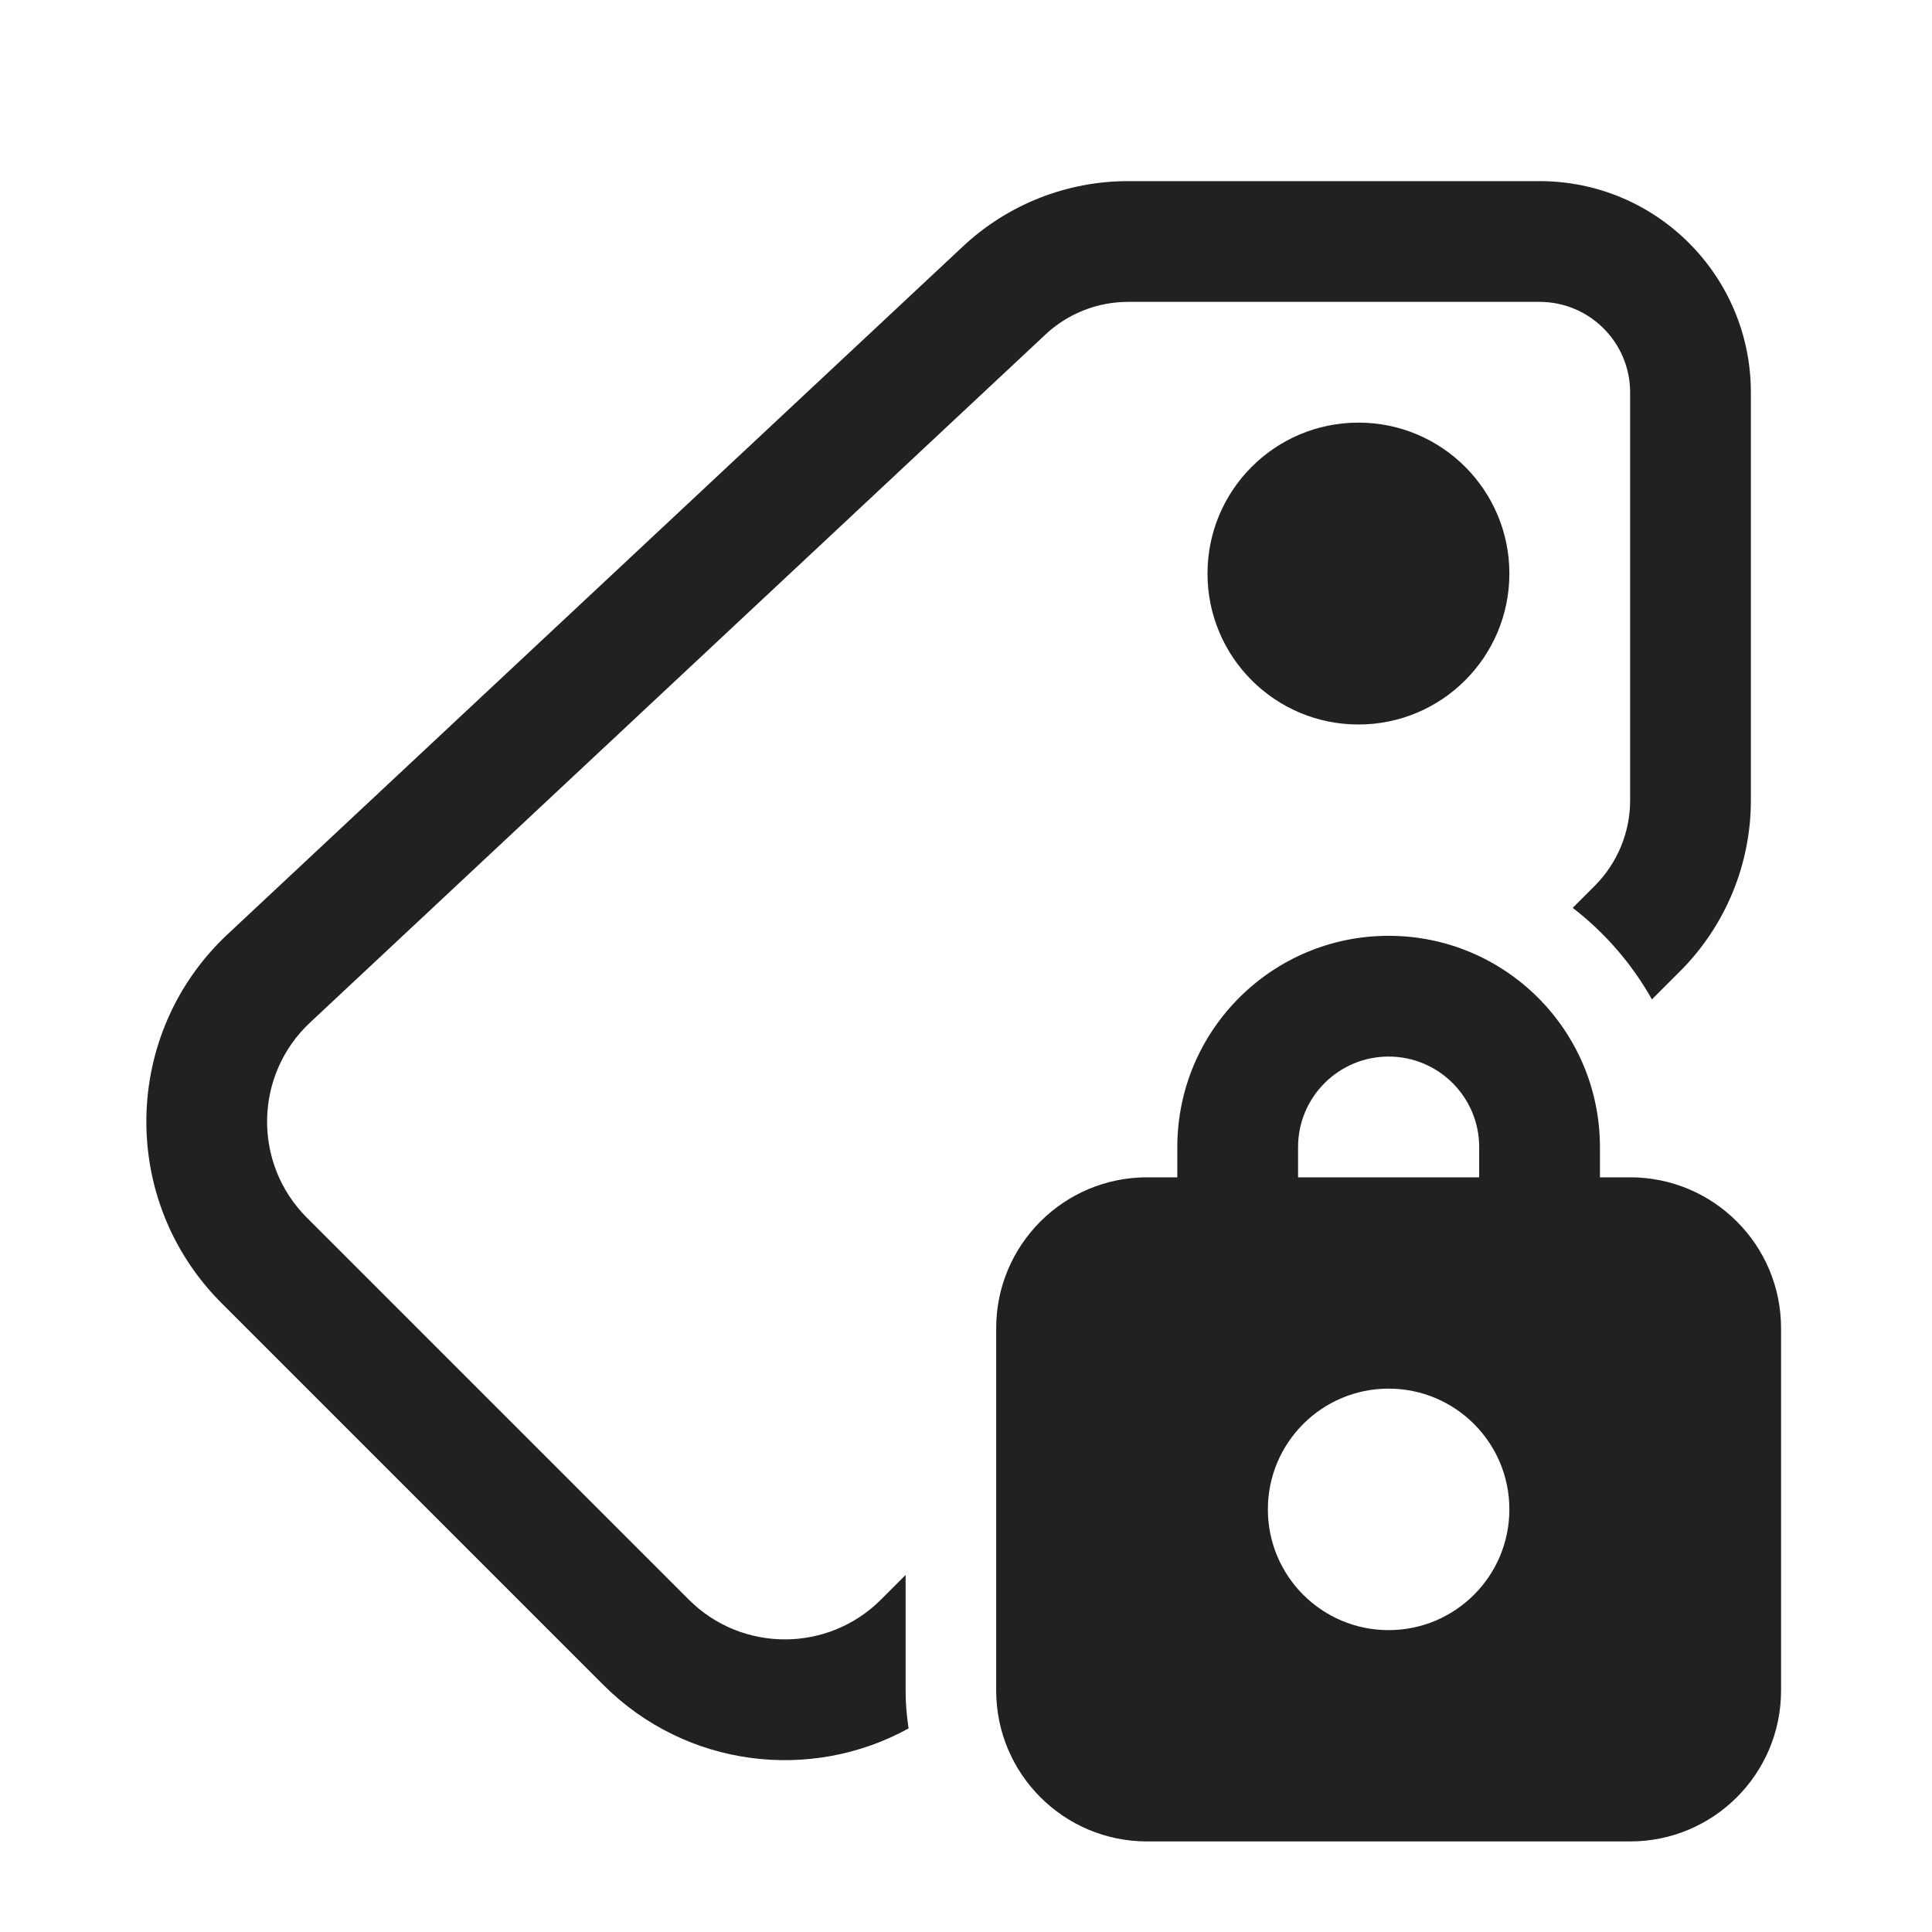
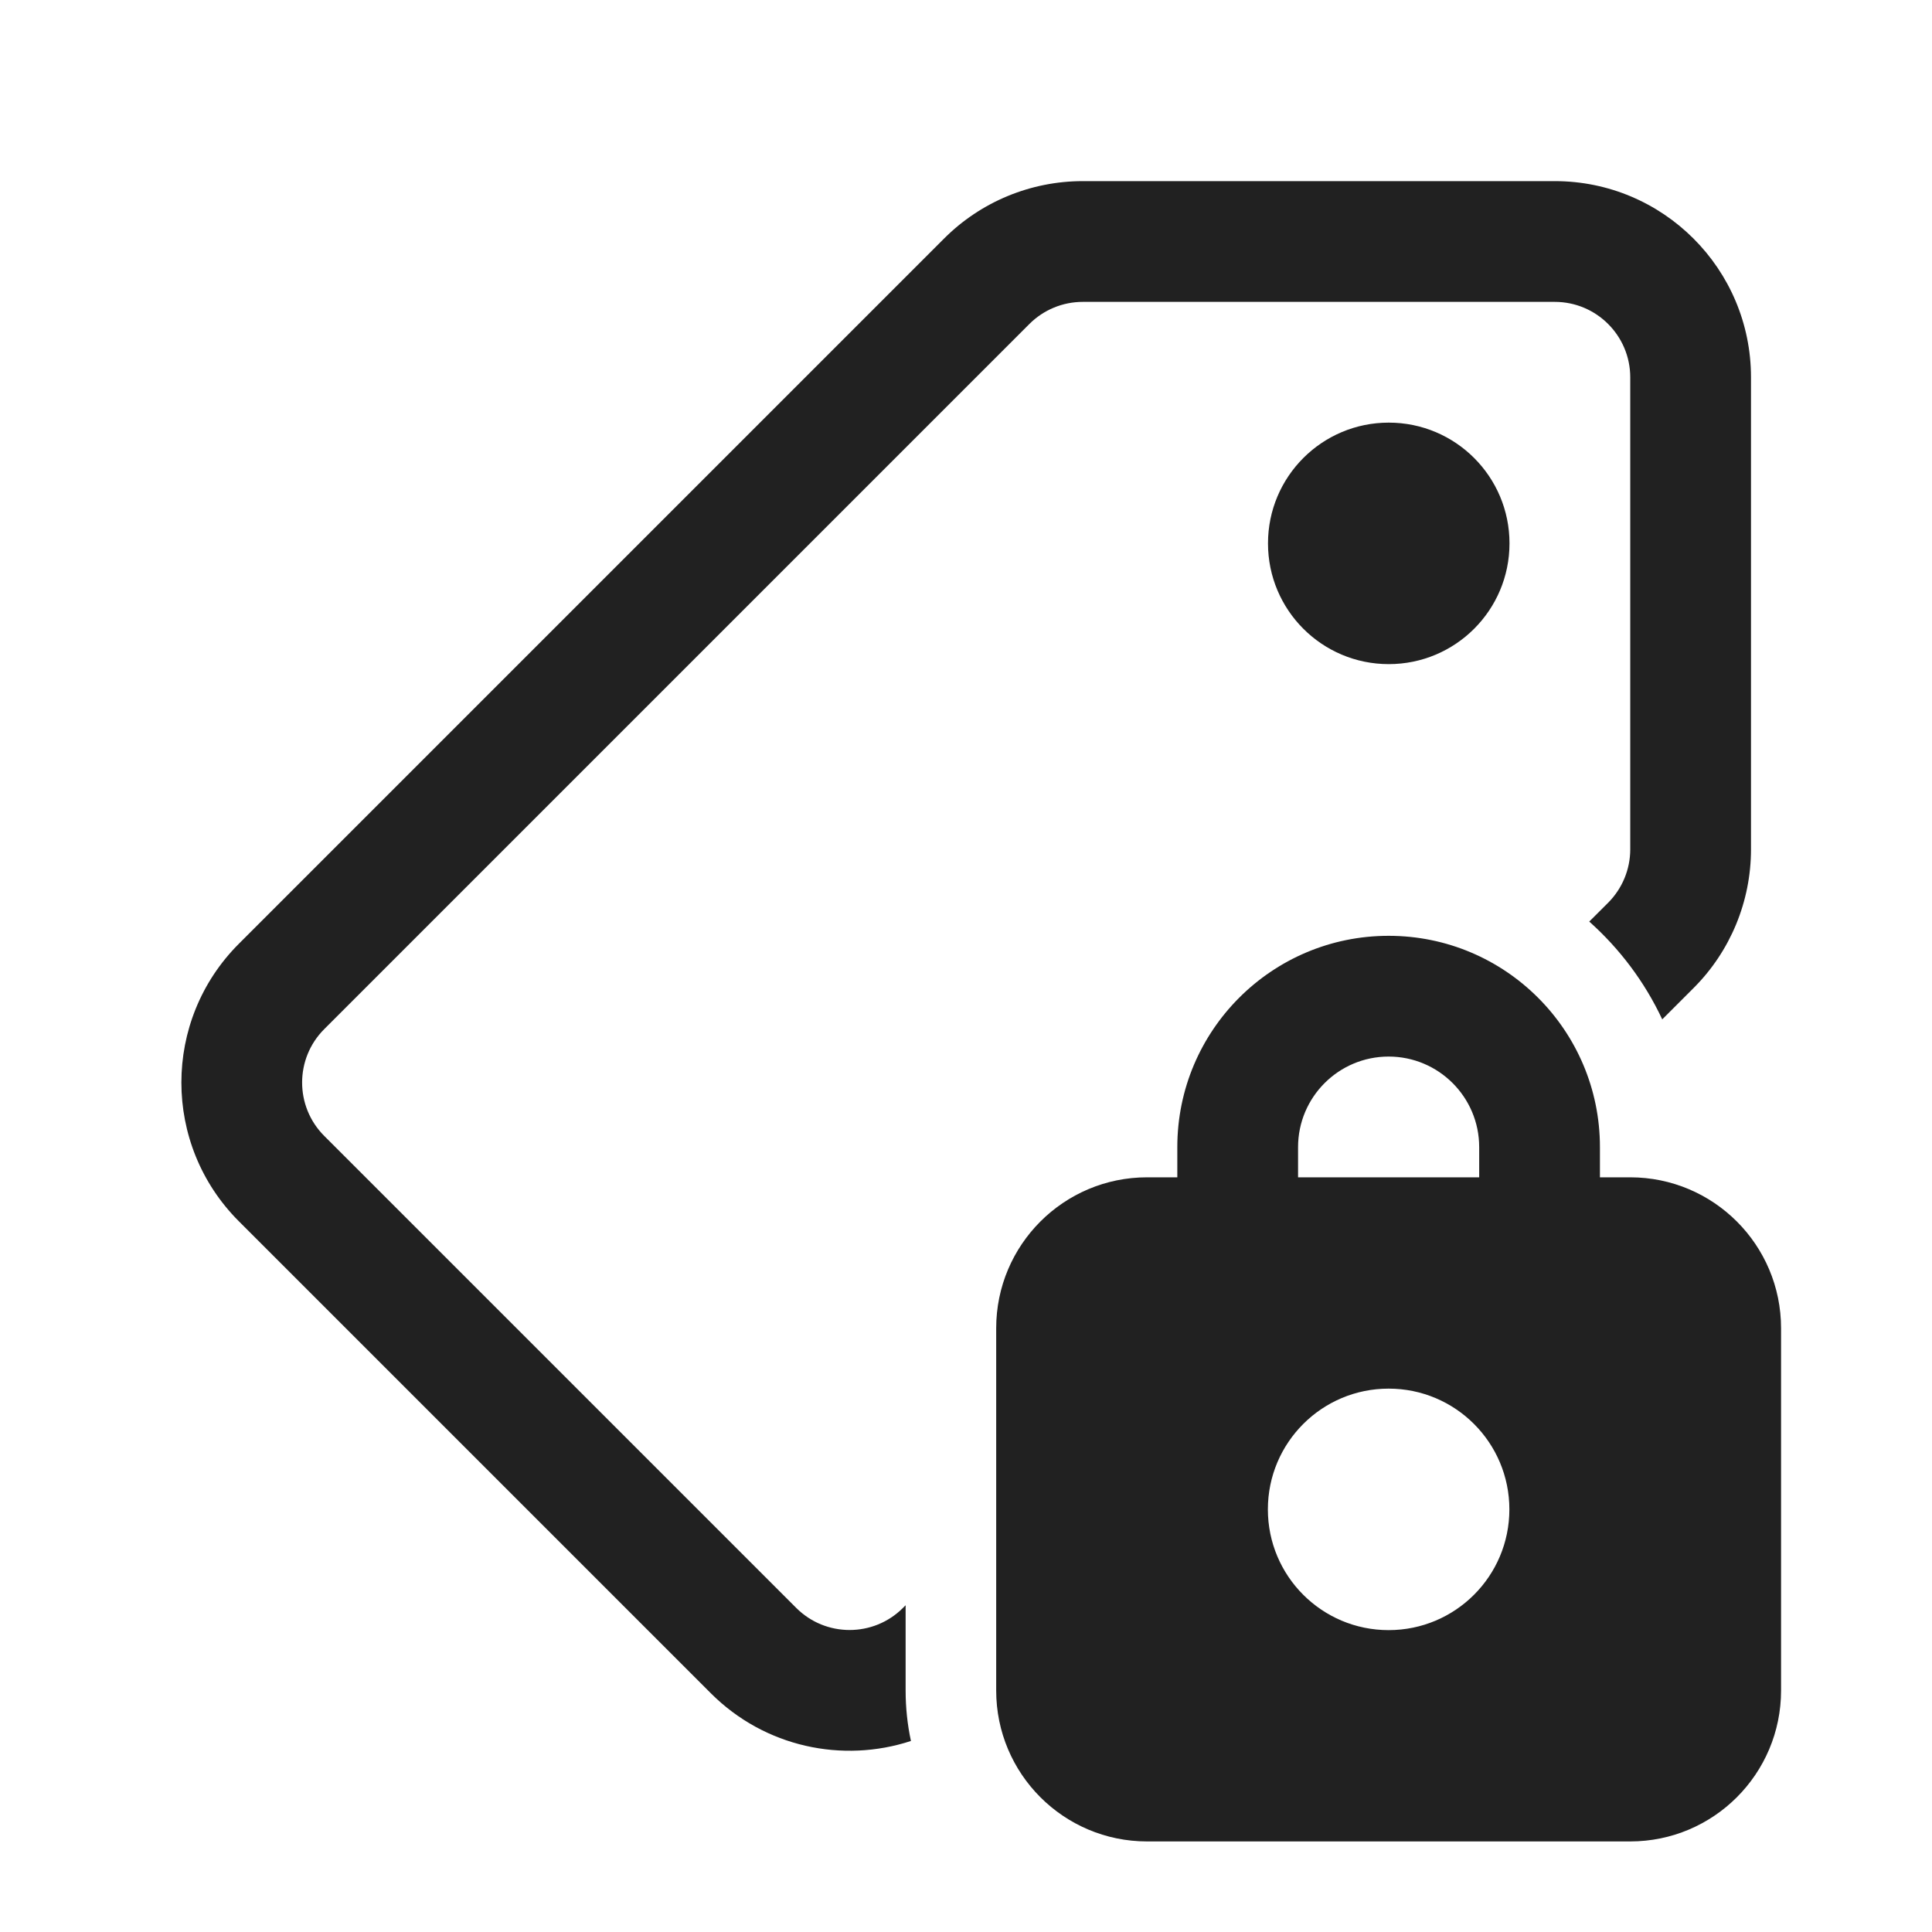
<svg xmlns="http://www.w3.org/2000/svg" width="32" height="32" viewBox="0 0 32 32" fill="none">
-   <path d="M17.318 5.539C17.688 5.193 18.177 5 18.684 5H25.5C26.328 5 27 5.672 27 6.5V13.257C27 13.788 26.789 14.296 26.414 14.672L26.049 15.037C26.582 15.447 27.029 15.963 27.361 16.553L27.828 16.086C28.578 15.336 29 14.318 29 13.257V6.5C29 4.567 27.433 3 25.5 3H18.684C17.669 3 16.693 3.386 15.952 4.079L3.77 15.474C2.016 17.116 1.97 19.884 3.669 21.583L9.995 27.909C11.364 29.278 13.434 29.518 15.049 28.628C15.017 28.424 15 28.214 15 28V26.086L14.591 26.495C13.712 27.373 12.287 27.373 11.409 26.495L5.083 20.169C4.183 19.269 4.208 17.804 5.137 16.935L17.318 5.539ZM22.5 12C23.881 12 25 10.881 25 9.5C25 8.119 23.881 7 22.5 7C21.119 7 20 8.119 20 9.5C20 10.881 21.119 12 22.5 12ZM19.5 19.5H19C17.619 19.5 16.5 20.619 16.5 22V28C16.5 29.381 17.619 30.5 19 30.5H27C28.381 30.5 29.5 29.381 29.5 28V22C29.5 20.619 28.381 19.5 27 19.5H26.5V19C26.5 17.067 24.933 15.5 23 15.5C21.067 15.5 19.5 17.067 19.5 19V19.5ZM21.5 19C21.5 18.172 22.171 17.5 23 17.5C23.828 17.5 24.5 18.172 24.5 19V19.5H21.5V19ZM25 25C25 26.105 24.104 27 23 27C21.895 27 21 26.105 21 25C21 23.895 21.895 23 23 23C24.104 23 25 23.895 25 25Z" fill="#212121" />
+   <path d="M17.934 3C17.072 3 16.245 3.342 15.636 3.952L3.956 15.632C2.687 16.901 2.687 18.959 3.956 20.228L11.774 28.046C12.67 28.942 13.96 29.206 15.088 28.836C15.03 28.566 15 28.287 15 28V26.588L14.956 26.632C14.468 27.12 13.676 27.12 13.188 26.632L5.37 18.814C4.882 18.326 4.882 17.534 5.37 17.046L17.05 5.366C17.284 5.132 17.602 5 17.934 5H25.752C26.442 5 27.002 5.56 27.002 6.25V14.068C27.002 14.399 26.87 14.717 26.636 14.952L26.323 15.264C26.828 15.714 27.242 16.265 27.532 16.884L28.05 16.366C28.66 15.757 29.002 14.93 29.002 14.068V6.25C29.002 4.455 27.547 3 25.752 3H17.934ZM23.002 11C24.107 11 25.002 10.105 25.002 9C25.002 7.895 24.107 7 23.002 7C21.897 7 21.002 7.895 21.002 9C21.002 10.105 21.897 11 23.002 11ZM19.5 19.5H19C17.619 19.5 16.5 20.619 16.5 22V28C16.5 29.381 17.619 30.5 19 30.5H27C28.381 30.5 29.5 29.381 29.5 28V22C29.5 20.619 28.381 19.5 27 19.5H26.5V19C26.5 17.067 24.933 15.5 23 15.5C21.067 15.5 19.5 17.067 19.5 19V19.5ZM21.5 19C21.5 18.172 22.172 17.5 23 17.5C23.828 17.5 24.5 18.172 24.5 19V19.5H21.5V19ZM25 25C25 26.105 24.105 27 23 27C21.895 27 21 26.105 21 25C21 23.895 21.895 23 23 23C24.105 23 25 23.895 25 25Z" fill="#212121" />
</svg>
